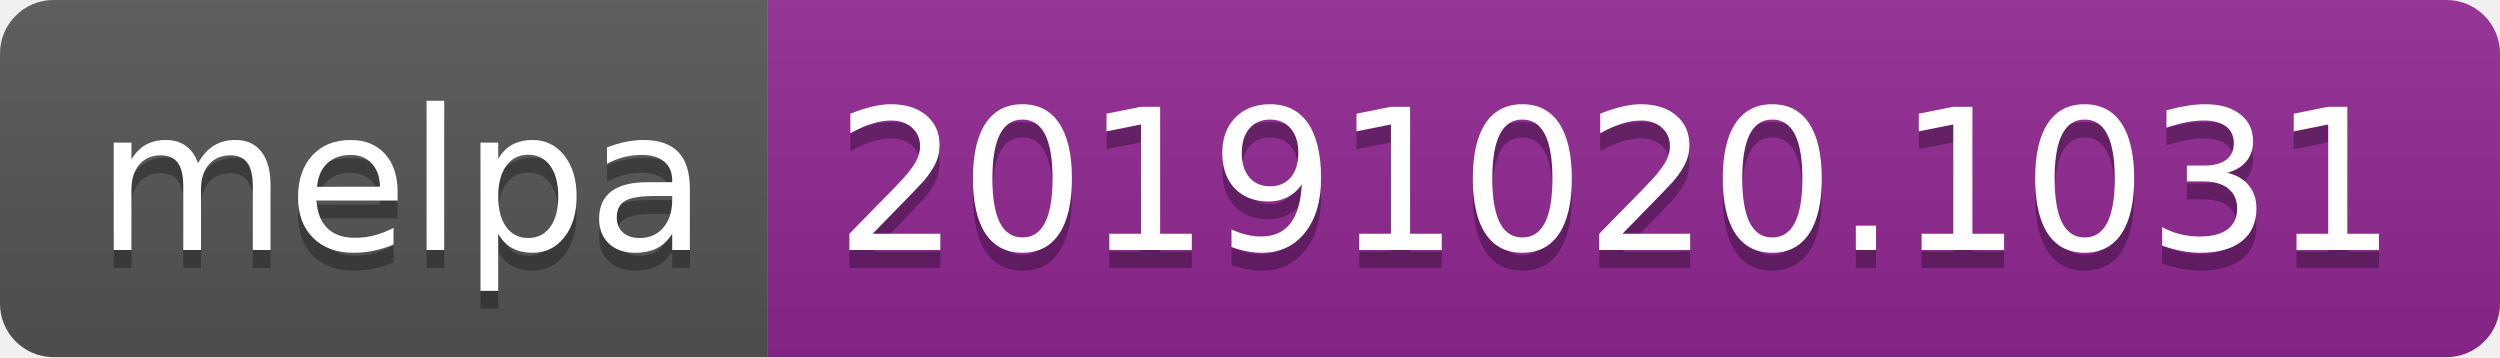
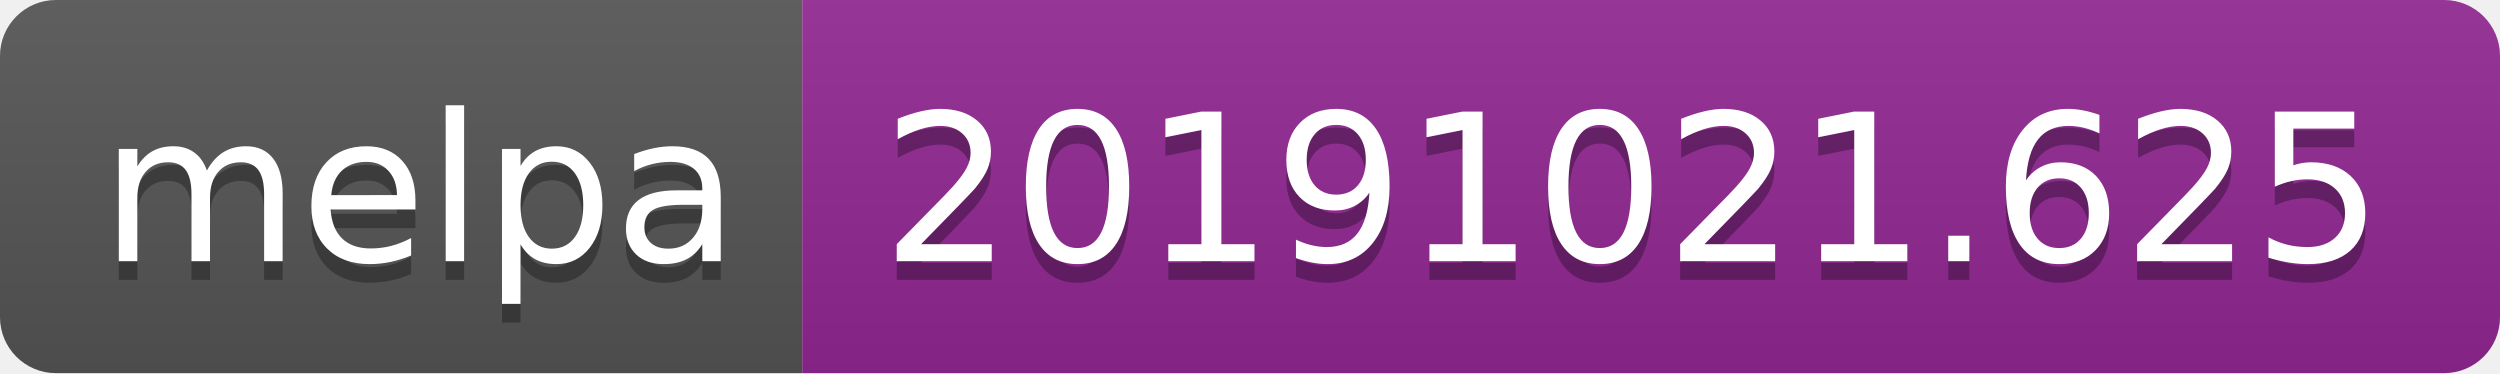
- <svg xmlns="http://www.w3.org/2000/svg" width="140" height="20">
+ <svg xmlns="http://www.w3.org/2000/svg" width="134" height="20">
  <linearGradient id="b" x2="0" y2="100%">
    <stop offset="0" stop-color="#bbb" stop-opacity=".1" />
    <stop offset="1" stop-opacity=".1" />
  </linearGradient>
  <clipPath id="a">
-     <rect width="140" height="20" rx="3" fill="#fff" />
+     <rect width="134" height="20" rx="3" fill="#fff" />
  </clipPath>
  <g clip-path="url(#a)">
    <path fill="#555" d="M0 0h43v20H0z" />
-     <path fill="#922793" d="M43 0h97v20H43z" />
-     <path fill="url(#b)" d="M0 0h140v20H0z" />
+     <path fill="#922793" d="M43 0h91v20H43z" />
+     <path fill="url(#b)" d="M0 0h134v20H0z" />
  </g>
  <g fill="#fff" text-anchor="middle" font-family="DejaVu Sans,Verdana,Geneva,sans-serif" font-size="110">
    <text x="225" y="150" fill="#010101" fill-opacity=".3" transform="scale(.1)" textLength="330">melpa</text>
    <text x="225" y="140" transform="scale(.1)" textLength="330">melpa</text>
-     <text x="905" y="150" fill="#010101" fill-opacity=".3" transform="scale(.1)" textLength="870">20191020.1031</text>
-     <text x="905" y="140" transform="scale(.1)" textLength="870">20191020.1031</text>
+     <text x="875" y="150" fill="#010101" fill-opacity=".3" transform="scale(.1)" textLength="810">20191021.625</text>
+     <text x="875" y="140" transform="scale(.1)" textLength="810">20191021.625</text>
  </g>
</svg>
